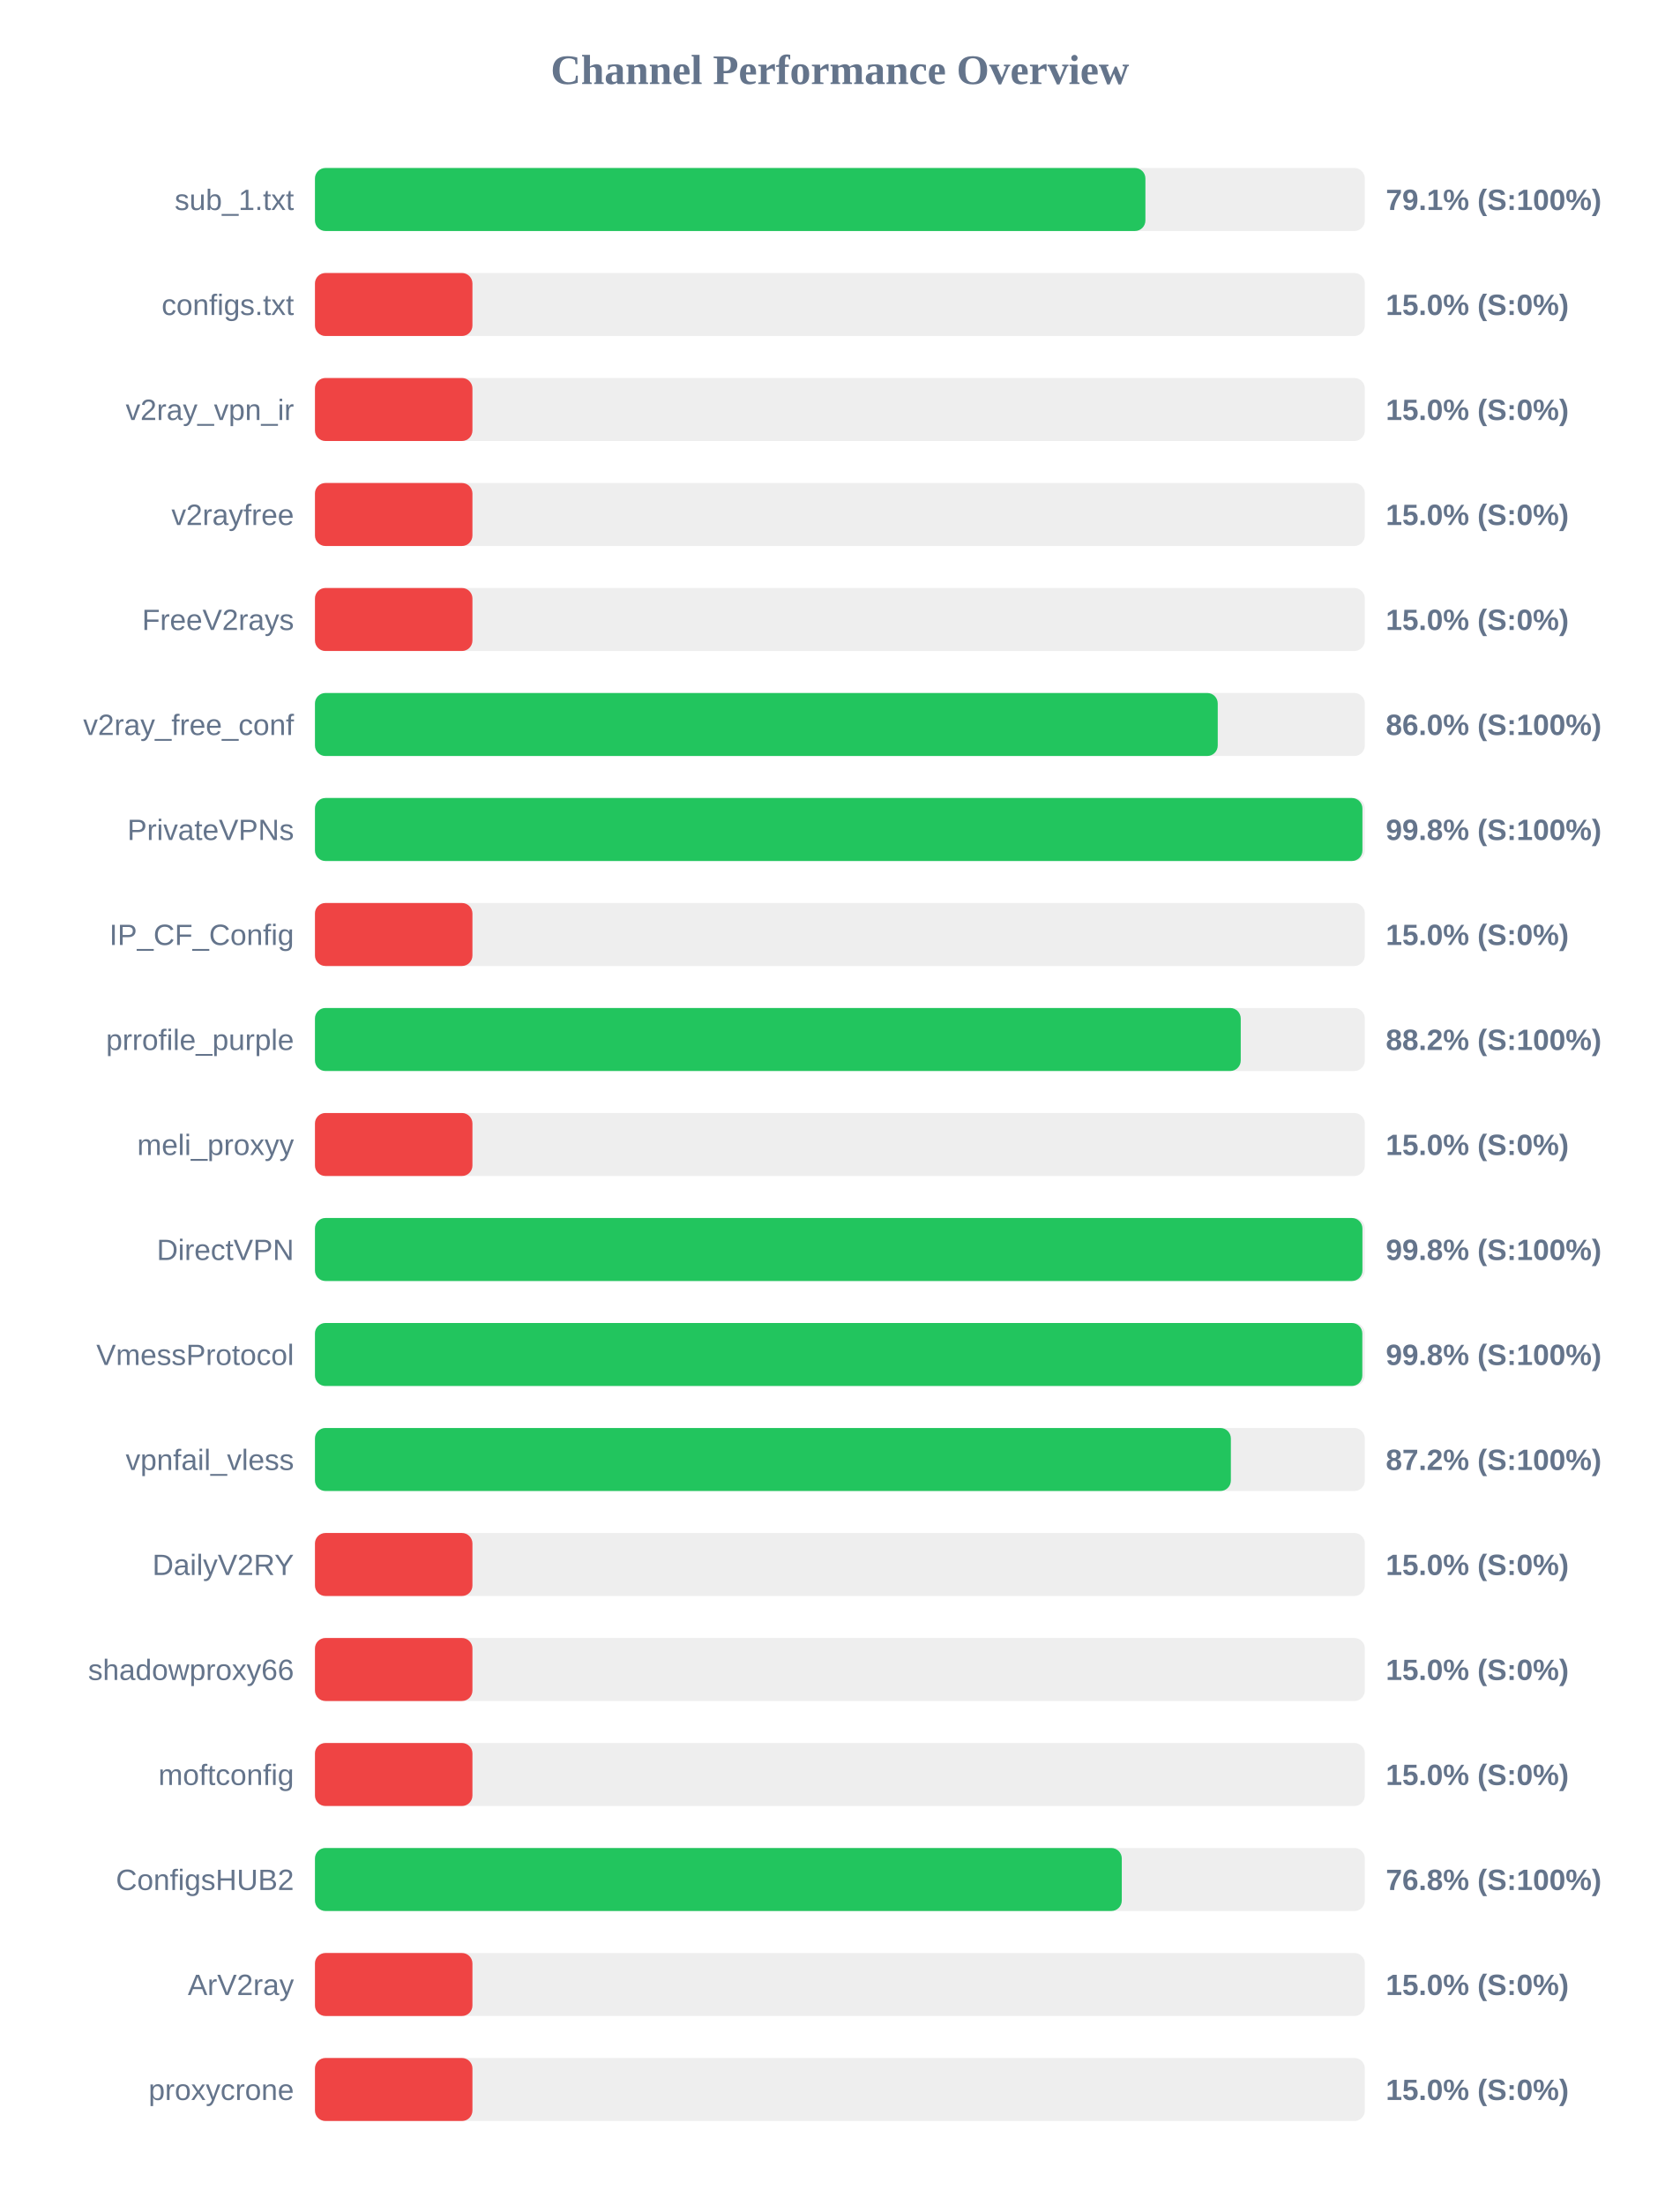
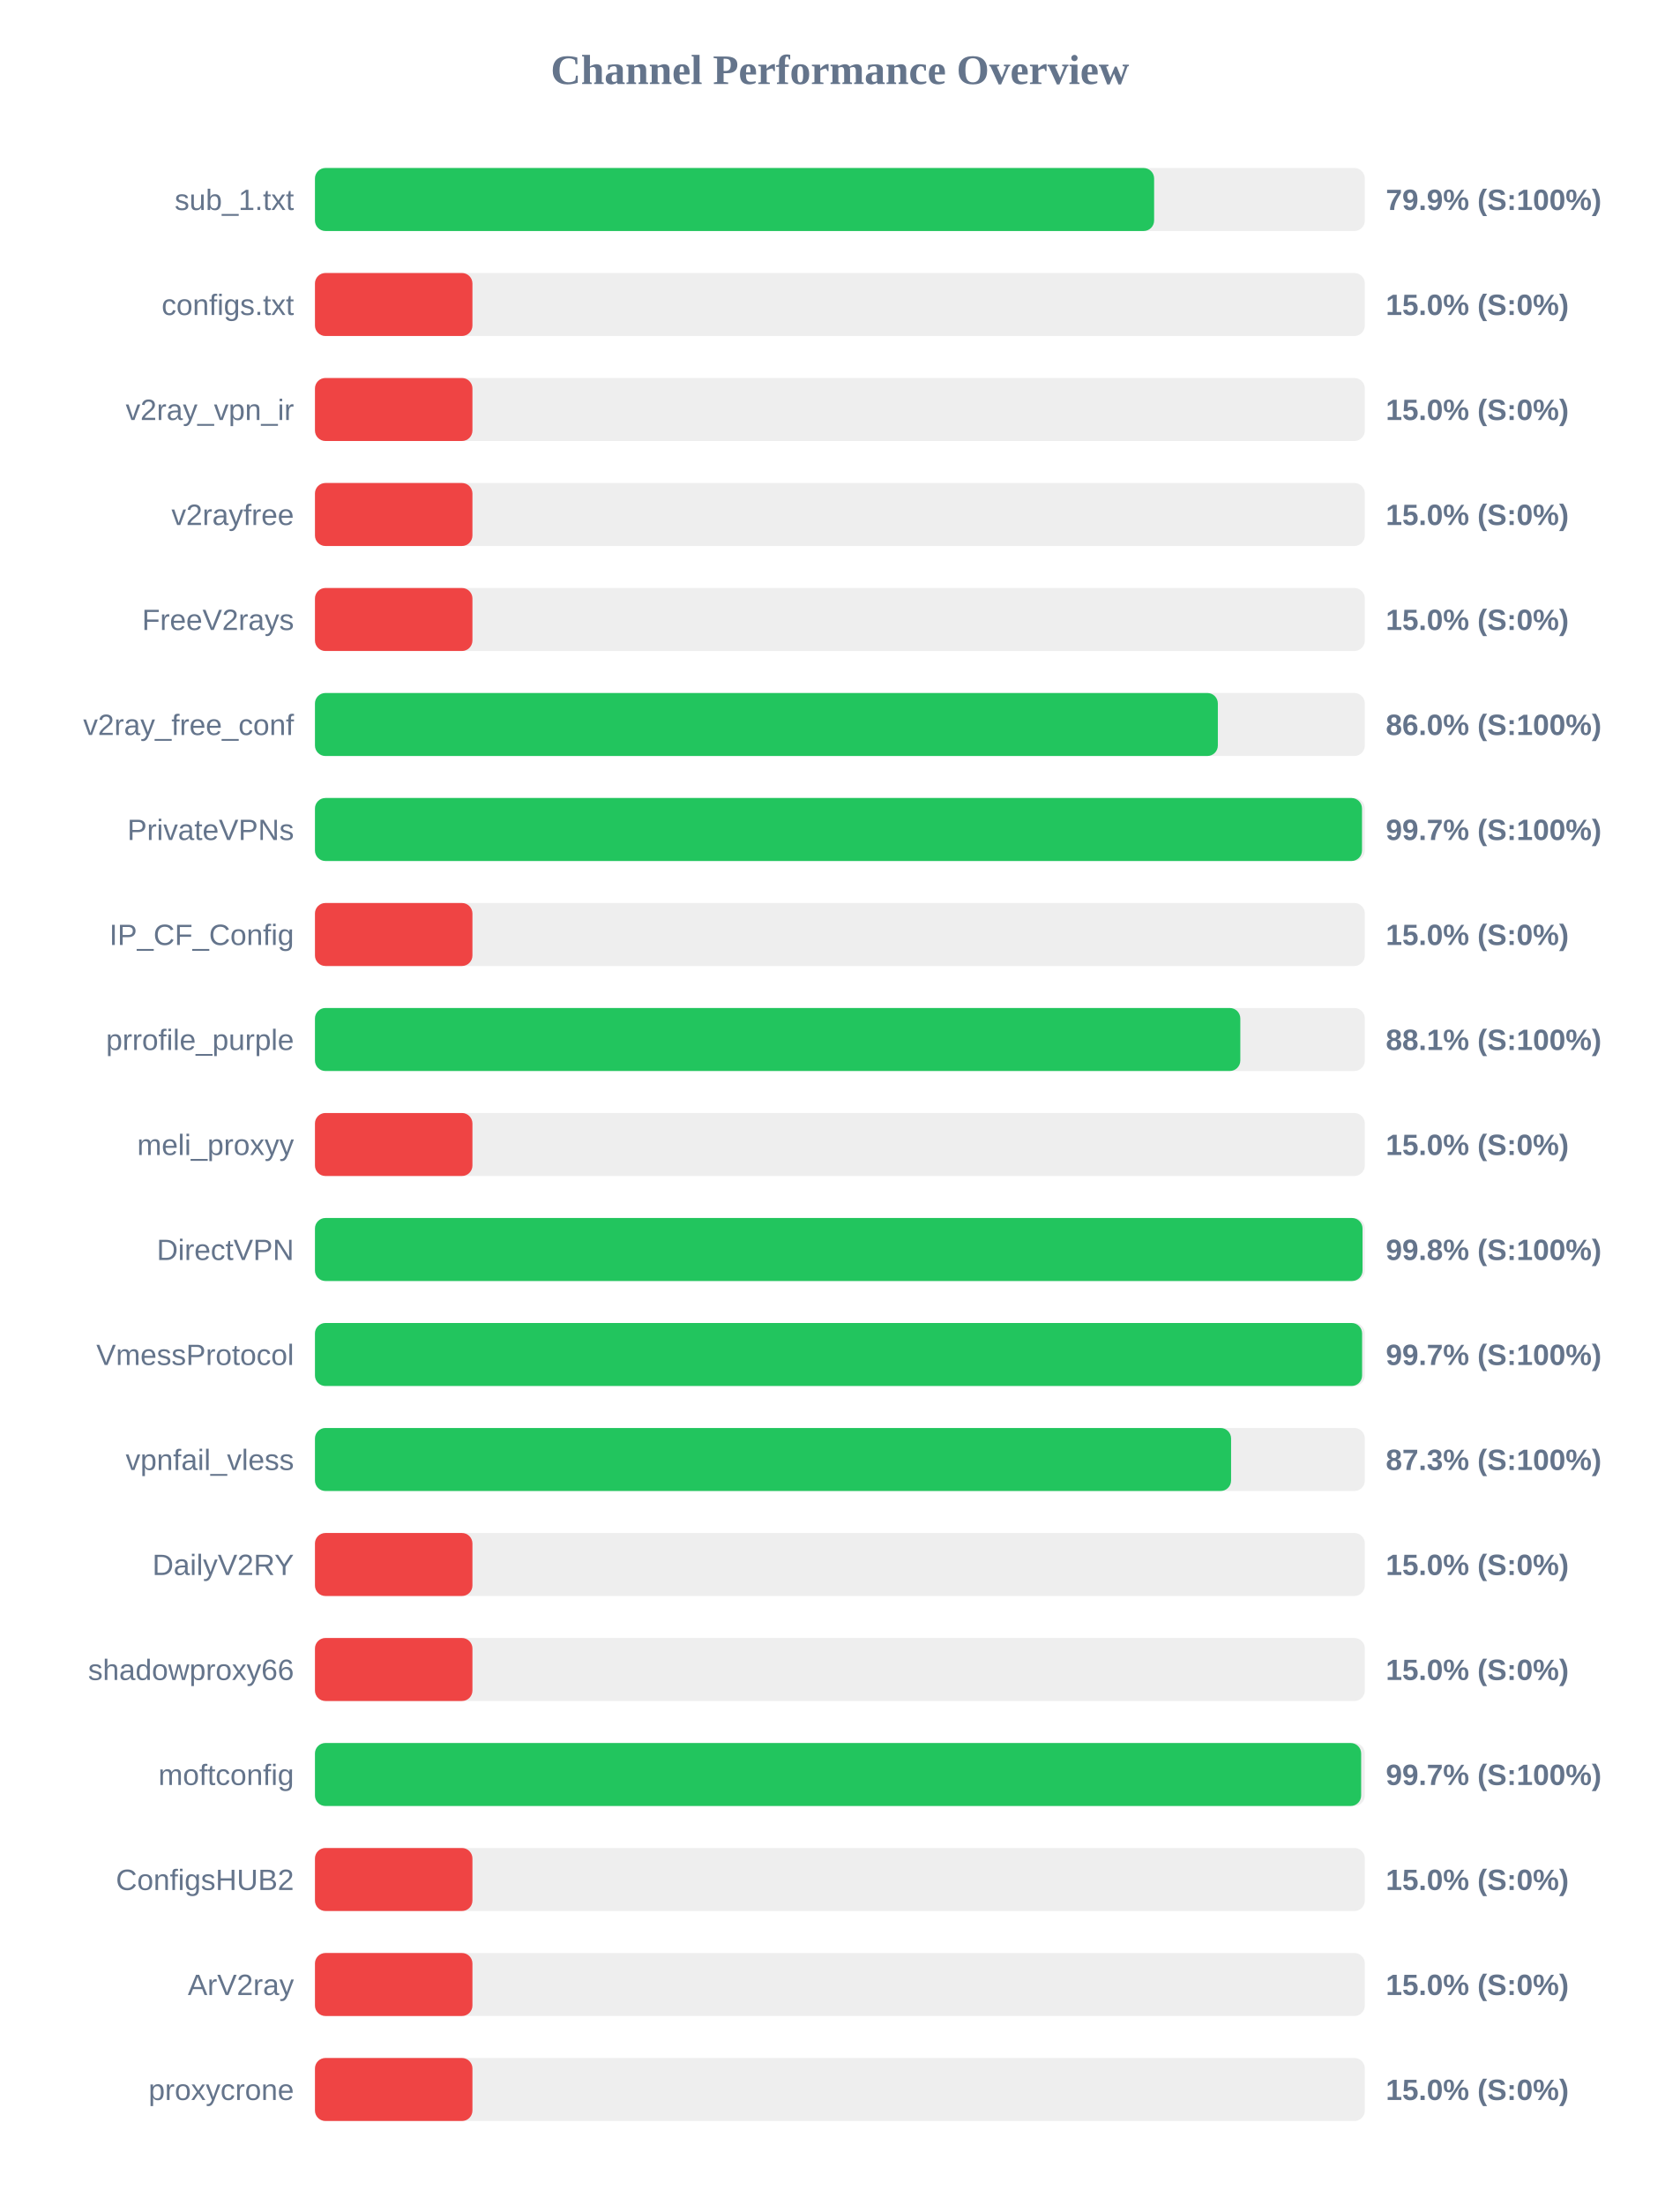
<svg xmlns="http://www.w3.org/2000/svg" width="800" height="1050" version="1.1">
  <style>
        .row { font: 14px Arial; fill: #64748b; }
        .score { font: bold 14px Arial; fill: #64748b; }
    </style>
  <text x="400" y="40" text-anchor="middle" font-size="20px" font-weight="bold" fill="#64748b">Channel Performance Overview</text>
  <rect x="150" y="80" width="500" height="30" fill="#eee" rx="5" />
-   <rect x="150" y="80" width="395.5" height="30" fill="#22c55e" rx="5" />
+   <rect x="150" y="80" width="399.65" height="30" fill="#22c55e" rx="5" />
  <text x="140" y="100" text-anchor="end" class="row">sub_1.txt</text>
-   <text x="660" y="100" text-anchor="start" class="score">79.1% (S:100%)</text>
+   <text x="660" y="100" text-anchor="start" class="score">79.9% (S:100%)</text>
  <rect x="150" y="130" width="500" height="30" fill="#eee" rx="5" />
  <rect x="150" y="130" width="75.0" height="30" fill="#ef4444" rx="5" />
  <text x="140" y="150" text-anchor="end" class="row">configs.txt</text>
  <text x="660" y="150" text-anchor="start" class="score">15.0% (S:0%)</text>
  <rect x="150" y="180" width="500" height="30" fill="#eee" rx="5" />
  <rect x="150" y="180" width="75.0" height="30" fill="#ef4444" rx="5" />
  <text x="140" y="200" text-anchor="end" class="row">v2ray_vpn_ir</text>
  <text x="660" y="200" text-anchor="start" class="score">15.0% (S:0%)</text>
  <rect x="150" y="230" width="500" height="30" fill="#eee" rx="5" />
  <rect x="150" y="230" width="75.0" height="30" fill="#ef4444" rx="5" />
  <text x="140" y="250" text-anchor="end" class="row">v2rayfree</text>
  <text x="660" y="250" text-anchor="start" class="score">15.0% (S:0%)</text>
  <rect x="150" y="280" width="500" height="30" fill="#eee" rx="5" />
  <rect x="150" y="280" width="75.0" height="30" fill="#ef4444" rx="5" />
  <text x="140" y="300" text-anchor="end" class="row">FreeV2rays</text>
  <text x="660" y="300" text-anchor="start" class="score">15.0% (S:0%)</text>
  <rect x="150" y="330" width="500" height="30" fill="#eee" rx="5" />
-   <rect x="150" y="330" width="429.95" height="30" fill="#22c55e" rx="5" />
+   <rect x="150" y="330" width="430.0" height="30" fill="#22c55e" rx="5" />
  <text x="140" y="350" text-anchor="end" class="row">v2ray_free_conf</text>
  <text x="660" y="350" text-anchor="start" class="score">86.0% (S:100%)</text>
  <rect x="150" y="380" width="500" height="30" fill="#eee" rx="5" />
-   <rect x="150" y="380" width="498.85" height="30" fill="#22c55e" rx="5" />
+   <rect x="150" y="380" width="498.65" height="30" fill="#22c55e" rx="5" />
  <text x="140" y="400" text-anchor="end" class="row">PrivateVPNs</text>
-   <text x="660" y="400" text-anchor="start" class="score">99.8% (S:100%)</text>
+   <text x="660" y="400" text-anchor="start" class="score">99.7% (S:100%)</text>
  <rect x="150" y="430" width="500" height="30" fill="#eee" rx="5" />
  <rect x="150" y="430" width="75.0" height="30" fill="#ef4444" rx="5" />
  <text x="140" y="450" text-anchor="end" class="row">IP_CF_Config</text>
  <text x="660" y="450" text-anchor="start" class="score">15.0% (S:0%)</text>
  <rect x="150" y="480" width="500" height="30" fill="#eee" rx="5" />
-   <rect x="150" y="480" width="440.9" height="30" fill="#22c55e" rx="5" />
+   <rect x="150" y="480" width="440.7" height="30" fill="#22c55e" rx="5" />
  <text x="140" y="500" text-anchor="end" class="row">prrofile_purple</text>
-   <text x="660" y="500" text-anchor="start" class="score">88.2% (S:100%)</text>
+   <text x="660" y="500" text-anchor="start" class="score">88.1% (S:100%)</text>
  <rect x="150" y="530" width="500" height="30" fill="#eee" rx="5" />
  <rect x="150" y="530" width="75.0" height="30" fill="#ef4444" rx="5" />
  <text x="140" y="550" text-anchor="end" class="row">meli_proxyy</text>
  <text x="660" y="550" text-anchor="start" class="score">15.0% (S:0%)</text>
  <rect x="150" y="580" width="500" height="30" fill="#eee" rx="5" />
-   <rect x="150" y="580" width="498.85" height="30" fill="#22c55e" rx="5" />
+   <rect x="150" y="580" width="498.9" height="30" fill="#22c55e" rx="5" />
  <text x="140" y="600" text-anchor="end" class="row">DirectVPN</text>
  <text x="660" y="600" text-anchor="start" class="score">99.8% (S:100%)</text>
  <rect x="150" y="630" width="500" height="30" fill="#eee" rx="5" />
-   <rect x="150" y="630" width="498.8" height="30" fill="#22c55e" rx="5" />
+   <rect x="150" y="630" width="498.7" height="30" fill="#22c55e" rx="5" />
  <text x="140" y="650" text-anchor="end" class="row">VmessProtocol</text>
-   <text x="660" y="650" text-anchor="start" class="score">99.8% (S:100%)</text>
+   <text x="660" y="650" text-anchor="start" class="score">99.7% (S:100%)</text>
  <rect x="150" y="680" width="500" height="30" fill="#eee" rx="5" />
-   <rect x="150" y="680" width="436.2" height="30" fill="#22c55e" rx="5" />
+   <rect x="150" y="680" width="436.3" height="30" fill="#22c55e" rx="5" />
  <text x="140" y="700" text-anchor="end" class="row">vpnfail_vless</text>
-   <text x="660" y="700" text-anchor="start" class="score">87.2% (S:100%)</text>
+   <text x="660" y="700" text-anchor="start" class="score">87.3% (S:100%)</text>
  <rect x="150" y="730" width="500" height="30" fill="#eee" rx="5" />
  <rect x="150" y="730" width="75.0" height="30" fill="#ef4444" rx="5" />
  <text x="140" y="750" text-anchor="end" class="row">DailyV2RY</text>
  <text x="660" y="750" text-anchor="start" class="score">15.0% (S:0%)</text>
  <rect x="150" y="780" width="500" height="30" fill="#eee" rx="5" />
  <rect x="150" y="780" width="75.0" height="30" fill="#ef4444" rx="5" />
  <text x="140" y="800" text-anchor="end" class="row">shadowproxy66</text>
  <text x="660" y="800" text-anchor="start" class="score">15.0% (S:0%)</text>
  <rect x="150" y="830" width="500" height="30" fill="#eee" rx="5" />
-   <rect x="150" y="830" width="75.0" height="30" fill="#ef4444" rx="5" />
+   <rect x="150" y="830" width="498.25" height="30" fill="#22c55e" rx="5" />
  <text x="140" y="850" text-anchor="end" class="row">moftconfig</text>
-   <text x="660" y="850" text-anchor="start" class="score">15.0% (S:0%)</text>
+   <text x="660" y="850" text-anchor="start" class="score">99.7% (S:100%)</text>
  <rect x="150" y="880" width="500" height="30" fill="#eee" rx="5" />
-   <rect x="150" y="880" width="384.25" height="30" fill="#22c55e" rx="5" />
+   <rect x="150" y="880" width="75.0" height="30" fill="#ef4444" rx="5" />
  <text x="140" y="900" text-anchor="end" class="row">ConfigsHUB2</text>
-   <text x="660" y="900" text-anchor="start" class="score">76.8% (S:100%)</text>
+   <text x="660" y="900" text-anchor="start" class="score">15.0% (S:0%)</text>
  <rect x="150" y="930" width="500" height="30" fill="#eee" rx="5" />
  <rect x="150" y="930" width="75.0" height="30" fill="#ef4444" rx="5" />
  <text x="140" y="950" text-anchor="end" class="row">ArV2ray</text>
  <text x="660" y="950" text-anchor="start" class="score">15.0% (S:0%)</text>
  <rect x="150" y="980" width="500" height="30" fill="#eee" rx="5" />
  <rect x="150" y="980" width="75.0" height="30" fill="#ef4444" rx="5" />
  <text x="140" y="1000" text-anchor="end" class="row">proxycrone</text>
  <text x="660" y="1000" text-anchor="start" class="score">15.0% (S:0%)</text>
</svg>
